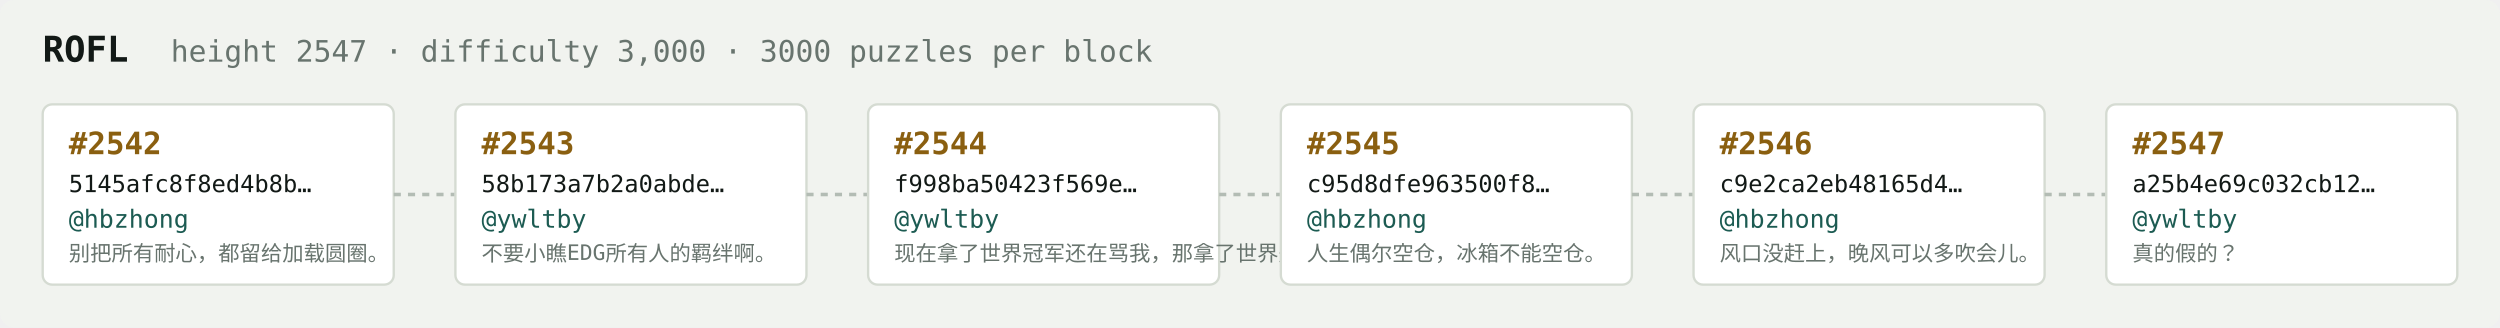
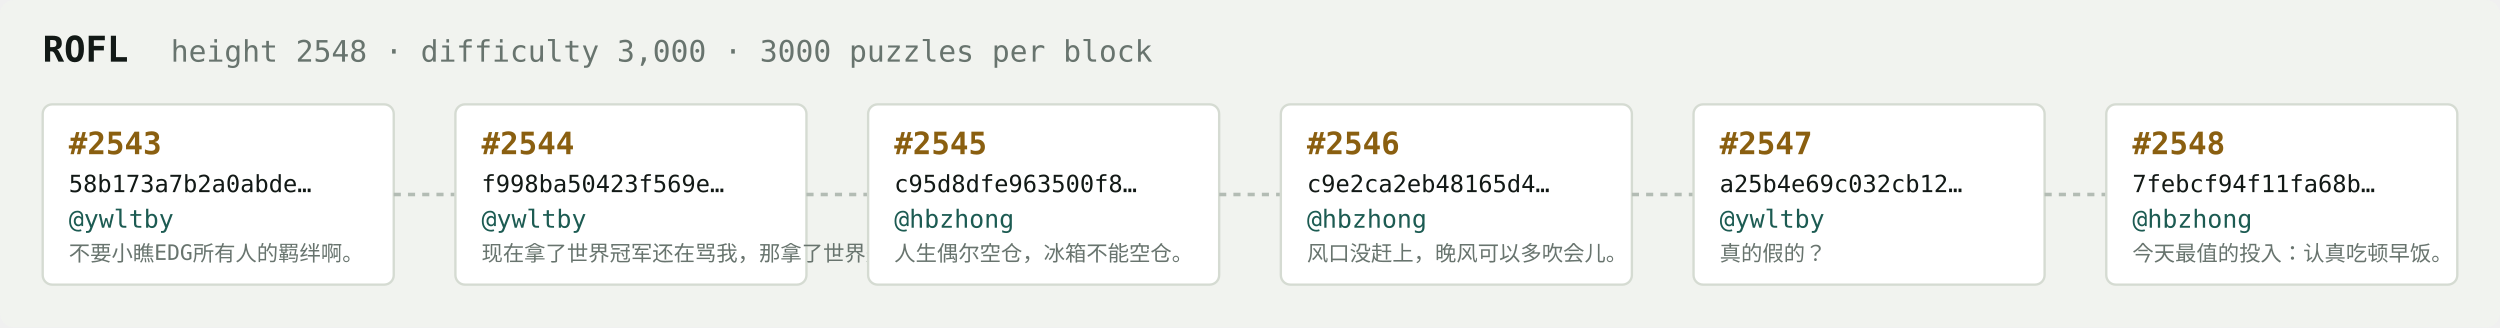
<svg xmlns="http://www.w3.org/2000/svg" width="1054" height="138" viewBox="0 0 1054 138" font-family="ui-monospace,SFMono-Regular,Menlo,monospace">
  <rect fill="#f1f3ef" width="1054" height="138" rx="6" />
  <text x="18" y="26" fill="#121916" font-size="15" font-weight="700">ROFL</text>
-   <text x="72" y="26" fill="#68746e" font-size="12.5">height 2547 · difficulty 3,000 · 3000 puzzles per block</text>
+   <text x="72" y="26" fill="#68746e" font-size="12.5">height 2548 · difficulty 3,000 · 3000 puzzles per block</text>
  <rect x="18" y="44" width="148" height="76" rx="4" fill="#ffffff" stroke="#d5dbd2" stroke-width="1" />
-   <text x="29" y="65" fill="#8a5f10" font-size="13" font-weight="700">#2542</text>
-   <text x="29" y="81" fill="#121916" font-size="10">5145afc8f8ed4b8b…</text>
-   <text x="29" y="96" fill="#1c5b52" font-size="10.5">@hbzhong</text>
-   <text x="29" y="110" fill="#68746e" font-size="9">别把所有耐心，都留给加载圆圈。</text>
+   <text x="29" y="65" fill="#8a5f10" font-size="13" font-weight="700">#2543</text>
+   <text x="29" y="81" fill="#121916" font-size="10">58b173a7b2a0abde…</text>
+   <text x="29" y="96" fill="#1c5b52" font-size="10.5">@ywltby</text>
+   <text x="29" y="110" fill="#68746e" font-size="9">不要小瞧EDG所有人的羁绊啊。</text>
  <line x1="166" y1="82.0" x2="192" y2="82.0" stroke="#b3bcb4" stroke-width="1.5" stroke-dasharray="3 3" />
  <rect x="192" y="44" width="148" height="76" rx="4" fill="#ffffff" stroke="#d5dbd2" stroke-width="1" />
-   <text x="203" y="65" fill="#8a5f10" font-size="13" font-weight="700">#2543</text>
-   <text x="203" y="81" fill="#121916" font-size="10">58b173a7b2a0abde…</text>
+   <text x="203" y="65" fill="#8a5f10" font-size="13" font-weight="700">#2544</text>
+   <text x="203" y="81" fill="#121916" font-size="10">f998ba50423f569e…</text>
  <text x="203" y="96" fill="#1c5b52" font-size="10.5">@ywltby</text>
-   <text x="203" y="110" fill="#68746e" font-size="9">不要小瞧EDG所有人的羁绊啊。</text>
+   <text x="203" y="110" fill="#68746e" font-size="9">现在拿了世界冠军还在骂我，那拿了世界冠军有…</text>
  <line x1="340" y1="82.0" x2="366" y2="82.0" stroke="#b3bcb4" stroke-width="1.5" stroke-dasharray="3 3" />
  <rect x="366" y="44" width="148" height="76" rx="4" fill="#ffffff" stroke="#d5dbd2" stroke-width="1" />
-   <text x="377" y="65" fill="#8a5f10" font-size="13" font-weight="700">#2544</text>
-   <text x="377" y="81" fill="#121916" font-size="10">f998ba50423f569e…</text>
-   <text x="377" y="96" fill="#1c5b52" font-size="10.5">@ywltby</text>
-   <text x="377" y="110" fill="#68746e" font-size="9">现在拿了世界冠军还在骂我，那拿了世界冠军有…</text>
+   <text x="377" y="65" fill="#8a5f10" font-size="13" font-weight="700">#2545</text>
+   <text x="377" y="81" fill="#121916" font-size="10">c95d8dfe963500f8…</text>
+   <text x="377" y="96" fill="#1c5b52" font-size="10.5">@hbzhong</text>
+   <text x="377" y="110" fill="#68746e" font-size="9">人生偶尔空仓，冰箱不能空仓。</text>
  <line x1="514" y1="82.0" x2="540" y2="82.0" stroke="#b3bcb4" stroke-width="1.5" stroke-dasharray="3 3" />
  <rect x="540" y="44" width="148" height="76" rx="4" fill="#ffffff" stroke="#d5dbd2" stroke-width="1" />
-   <text x="551" y="65" fill="#8a5f10" font-size="13" font-weight="700">#2545</text>
-   <text x="551" y="81" fill="#121916" font-size="10">c95d8dfe963500f8…</text>
+   <text x="551" y="65" fill="#8a5f10" font-size="13" font-weight="700">#2546</text>
+   <text x="551" y="81" fill="#121916" font-size="10">c9e2ca2eb48165d4…</text>
  <text x="551" y="96" fill="#1c5b52" font-size="10.5">@hbzhong</text>
-   <text x="551" y="110" fill="#68746e" font-size="9">人生偶尔空仓，冰箱不能空仓。</text>
+   <text x="551" y="110" fill="#68746e" font-size="9">风口没赶上，晚风可以多吹会儿。</text>
  <line x1="688" y1="82.0" x2="714" y2="82.0" stroke="#b3bcb4" stroke-width="1.5" stroke-dasharray="3 3" />
  <rect x="714" y="44" width="148" height="76" rx="4" fill="#ffffff" stroke="#d5dbd2" stroke-width="1" />
-   <text x="725" y="65" fill="#8a5f10" font-size="13" font-weight="700">#2546</text>
-   <text x="725" y="81" fill="#121916" font-size="10">c9e2ca2eb48165d4…</text>
-   <text x="725" y="96" fill="#1c5b52" font-size="10.5">@hbzhong</text>
-   <text x="725" y="110" fill="#68746e" font-size="9">风口没赶上，晚风可以多吹会儿。</text>
+   <text x="725" y="65" fill="#8a5f10" font-size="13" font-weight="700">#2547</text>
+   <text x="725" y="81" fill="#121916" font-size="10">a25b4e69c032cb12…</text>
+   <text x="725" y="96" fill="#1c5b52" font-size="10.5">@ywltby</text>
+   <text x="725" y="110" fill="#68746e" font-size="9">真的假的？</text>
  <line x1="862" y1="82.0" x2="888" y2="82.0" stroke="#b3bcb4" stroke-width="1.5" stroke-dasharray="3 3" />
  <rect x="888" y="44" width="148" height="76" rx="4" fill="#ffffff" stroke="#d5dbd2" stroke-width="1" />
-   <text x="899" y="65" fill="#8a5f10" font-size="13" font-weight="700">#2547</text>
-   <text x="899" y="81" fill="#121916" font-size="10">a25b4e69c032cb12…</text>
-   <text x="899" y="96" fill="#1c5b52" font-size="10.5">@ywltby</text>
-   <text x="899" y="110" fill="#68746e" font-size="9">真的假的？</text>
+   <text x="899" y="65" fill="#8a5f10" font-size="13" font-weight="700">#2548</text>
+   <text x="899" y="81" fill="#121916" font-size="10">7febcf94f11fa68b…</text>
+   <text x="899" y="96" fill="#1c5b52" font-size="10.5">@hbzhong</text>
+   <text x="899" y="110" fill="#68746e" font-size="9">今天最值的投入：认真吃顿早饭。</text>
</svg>
